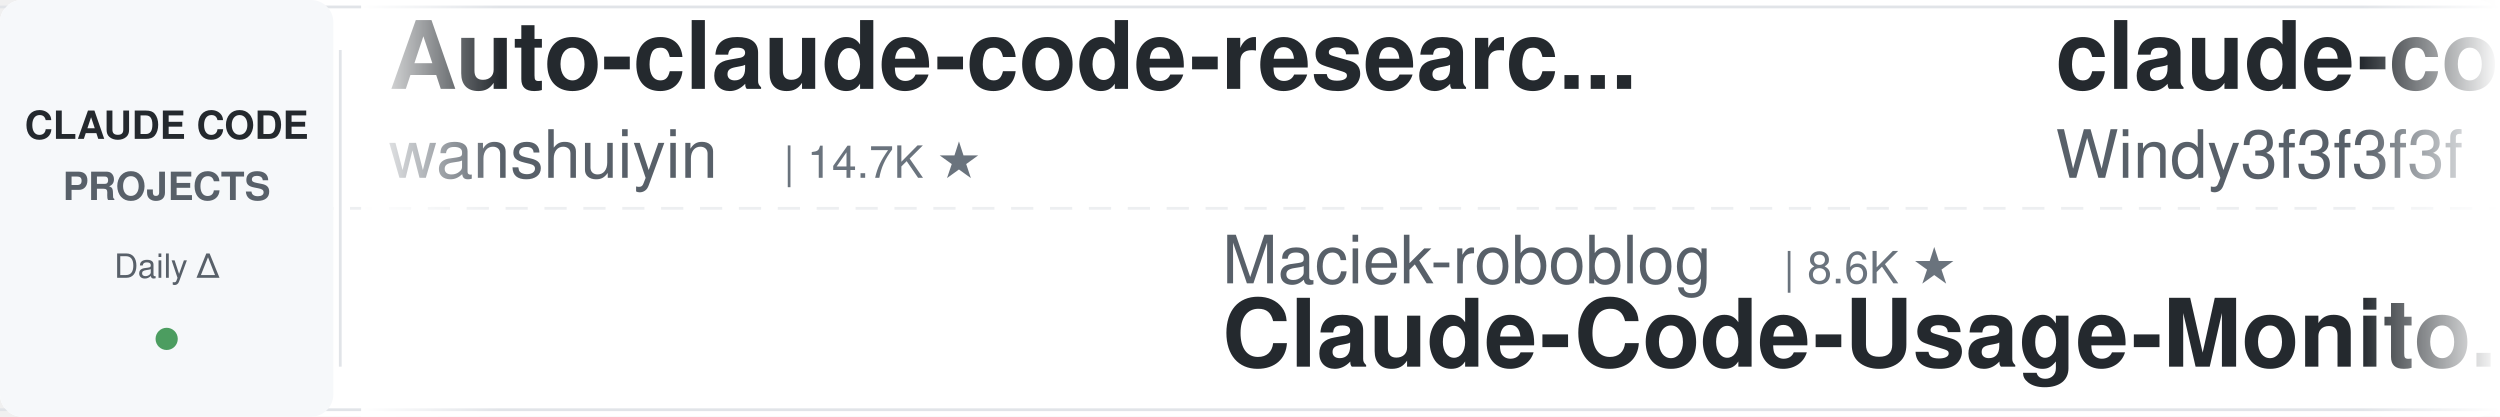
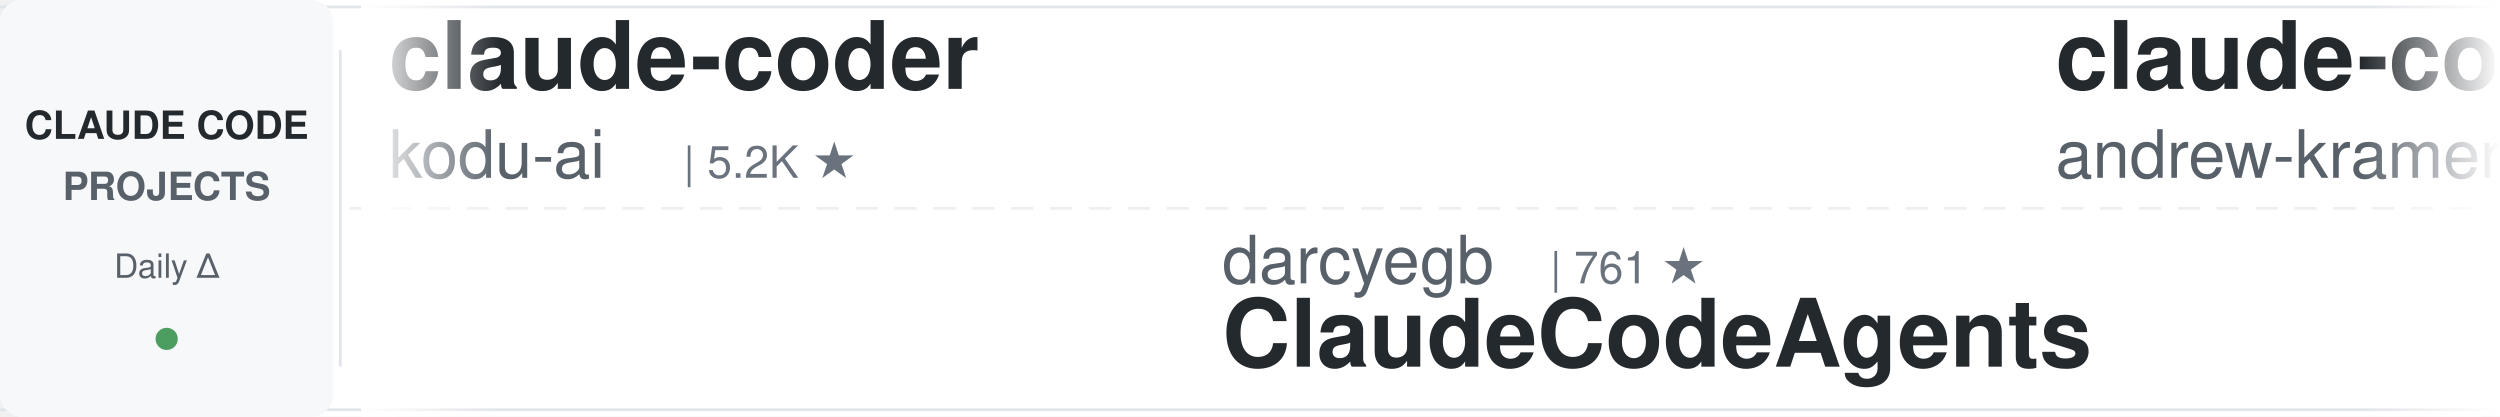
<svg xmlns="http://www.w3.org/2000/svg" width="900" height="150">
  <defs>
    <linearGradient id="leftFade" x1="0%" y1="0%" x2="100%" y2="0%">
      <stop offset="0%" style="stop-color:#ffffff;stop-opacity:1" />
      <stop offset="100%" style="stop-color:#ffffff;stop-opacity:0" />
    </linearGradient>
    <linearGradient id="rightFade" x1="0%" y1="0%" x2="100%" y2="0%">
      <stop offset="0%" style="stop-color:#ffffff;stop-opacity:0" />
      <stop offset="100%" style="stop-color:#ffffff;stop-opacity:1" />
    </linearGradient>
  </defs>
  <rect width="900" height="150" fill="#ffffff" rx="8" />
  <rect x="0" y="2" width="900" height="1" fill="#e1e4e8" />
  <rect x="0" y="147" width="900" height="1" fill="#e1e4e8" />
  <line x1="0" y1="75" x2="900" y2="75" stroke="#e1e4e8" stroke-width="1" stroke-dasharray="8 6" opacity="0.6" />
  <rect x="0" y="0" width="120" height="150" fill="#f6f8fa" rx="8" />
  <text x="60" y="50" font-family="-apple-system, BlinkMacSystemFont, 'Segoe UI', Helvetica, Arial, sans-serif" font-size="14" font-weight="600" fill="#24292e" text-anchor="middle">CLAUDE CODE</text>
  <text x="60" y="72" font-family="-apple-system, BlinkMacSystemFont, 'Segoe UI', Helvetica, Arial, sans-serif" font-size="14" font-weight="600" fill="#586069" text-anchor="middle">PROJECTS</text>
  <text x="60" y="100" font-family="-apple-system, BlinkMacSystemFont, 'Segoe UI', Helvetica, Arial, sans-serif" font-size="12" font-weight="500" fill="#586069" text-anchor="middle">Daily Δ</text>
  <circle cx="60" cy="122" r="4" fill="#22863a" opacity="0.8" />
  <rect x="122" y="18" width="1" height="114" fill="#e1e4e8" />
  <clipPath id="tickerClip">
    <rect x="130" y="0" width="770" height="150" />
  </clipPath>
  <g clip-path="url(#tickerClip)">
    <g id="tickerItems">
      <animateTransform attributeName="transform" attributeType="XML" type="translate" from="0 0" to="-3000 0" dur="54s" repeatCount="indefinite" />
      <g transform="translate(0, 0)">
-         <text x="140" y="32" font-family="-apple-system, BlinkMacSystemFont, 'Segoe UI', Helvetica, Arial, sans-serif" font-size="34" font-weight="600" fill="#24292e">Auto-claude-code-researc...</text>
-         <text x="140" y="64" font-family="-apple-system, BlinkMacSystemFont, 'Segoe UI', Helvetica, Arial, sans-serif" font-size="24" font-weight="400" fill="#586069">wanshuiyin</text>
-         <text x="282" y="64" font-family="-apple-system, BlinkMacSystemFont, 'Segoe UI', Helvetica, Arial, sans-serif" font-size="16" font-weight="500" fill="#6a737d">| 14.7K ★</text>
+         <text x="140" y="32" font-family="-apple-system, BlinkMacSystemFont, 'Segoe UI', Helvetica, Arial, sans-serif" font-size="34" font-weight="600" fill="#24292e">claude-coder</text>
+         <text x="140" y="64" font-family="-apple-system, BlinkMacSystemFont, 'Segoe UI', Helvetica, Arial, sans-serif" font-size="24" font-weight="400" fill="#586069">kodu-ai</text>
+         <text x="246" y="64" font-family="-apple-system, BlinkMacSystemFont, 'Segoe UI', Helvetica, Arial, sans-serif" font-size="16" font-weight="500" fill="#6a737d">| 5.2K ★</text>
      </g>
      <g transform="translate(300, 0)">
-         <text x="140" y="102" font-family="-apple-system, BlinkMacSystemFont, 'Segoe UI', Helvetica, Arial, sans-serif" font-size="24" font-weight="400" fill="#586069">Maciek-roboblog</text>
-         <text x="342" y="102" font-family="-apple-system, BlinkMacSystemFont, 'Segoe UI', Helvetica, Arial, sans-serif" font-size="16" font-weight="500" fill="#6a737d">| 8.6K ★</text>
-         <text x="140" y="132" font-family="-apple-system, BlinkMacSystemFont, 'Segoe UI', Helvetica, Arial, sans-serif" font-size="34" font-weight="600" fill="#24292e">Claude-Code-Usage-Monito...</text>
+         <text x="140" y="102" font-family="-apple-system, BlinkMacSystemFont, 'Segoe UI', Helvetica, Arial, sans-serif" font-size="24" font-weight="400" fill="#586069">darcyegb</text>
+         <text x="258" y="102" font-family="-apple-system, BlinkMacSystemFont, 'Segoe UI', Helvetica, Arial, sans-serif" font-size="16" font-weight="500" fill="#6a737d">| 761 ★</text>
+         <text x="140" y="132" font-family="-apple-system, BlinkMacSystemFont, 'Segoe UI', Helvetica, Arial, sans-serif" font-size="34" font-weight="600" fill="#24292e">ClaudeCodeAgents</text>
      </g>
      <g transform="translate(600, 0)">
-         <text x="140" y="32" font-family="-apple-system, BlinkMacSystemFont, 'Segoe UI', Helvetica, Arial, sans-serif" font-size="34" font-weight="600" fill="#24292e">claude-code-from-scratch</text>
-         <text x="140" y="64" font-family="-apple-system, BlinkMacSystemFont, 'Segoe UI', Helvetica, Arial, sans-serif" font-size="24" font-weight="400" fill="#586069">Windy3f3f3f3f</text>
-         <text x="318" y="64" font-family="-apple-system, BlinkMacSystemFont, 'Segoe UI', Helvetica, Arial, sans-serif" font-size="16" font-weight="500" fill="#6a737d">| 2.6K ★</text>
+         <text x="140" y="32" font-family="-apple-system, BlinkMacSystemFont, 'Segoe UI', Helvetica, Arial, sans-serif" font-size="34" font-weight="600" fill="#24292e">claude-code-source-build</text>
+         <text x="140" y="64" font-family="-apple-system, BlinkMacSystemFont, 'Segoe UI', Helvetica, Arial, sans-serif" font-size="24" font-weight="400" fill="#586069">andrew-kramer-inno</text>
+         <text x="378" y="64" font-family="-apple-system, BlinkMacSystemFont, 'Segoe UI', Helvetica, Arial, sans-serif" font-size="16" font-weight="500" fill="#6a737d">| 593 ★</text>
      </g>
      <g transform="translate(900, 0)">
-         <text x="140" y="102" font-family="-apple-system, BlinkMacSystemFont, 'Segoe UI', Helvetica, Arial, sans-serif" font-size="24" font-weight="400" fill="#586069">jqueryscript</text>
-         <text x="306" y="102" font-family="-apple-system, BlinkMacSystemFont, 'Segoe UI', Helvetica, Arial, sans-serif" font-size="16" font-weight="500" fill="#6a737d">| 500 ★</text>
-         <text x="140" y="132" font-family="-apple-system, BlinkMacSystemFont, 'Segoe UI', Helvetica, Arial, sans-serif" font-size="34" font-weight="600" fill="#24292e">awesome-claude-code</text>
+         <text x="140" y="102" font-family="-apple-system, BlinkMacSystemFont, 'Segoe UI', Helvetica, Arial, sans-serif" font-size="24" font-weight="400" fill="#586069">musistudio</text>
+         <text x="282" y="102" font-family="-apple-system, BlinkMacSystemFont, 'Segoe UI', Helvetica, Arial, sans-serif" font-size="16" font-weight="500" fill="#6a737d">| 36.7K ★</text>
+         <text x="140" y="132" font-family="-apple-system, BlinkMacSystemFont, 'Segoe UI', Helvetica, Arial, sans-serif" font-size="34" font-weight="600" fill="#24292e">claude-code-router</text>
      </g>
      <g transform="translate(1200, 0)">
-         <text x="140" y="32" font-family="-apple-system, BlinkMacSystemFont, 'Segoe UI', Helvetica, Arial, sans-serif" font-size="34" font-weight="600" fill="#24292e">claude-code-skills</text>
-         <text x="140" y="64" font-family="-apple-system, BlinkMacSystemFont, 'Segoe UI', Helvetica, Arial, sans-serif" font-size="24" font-weight="400" fill="#586069">daymade</text>
-         <text x="246" y="64" font-family="-apple-system, BlinkMacSystemFont, 'Segoe UI', Helvetica, Arial, sans-serif" font-size="16" font-weight="500" fill="#6a737d">| 1.3K ★</text>
+         <text x="140" y="32" font-family="-apple-system, BlinkMacSystemFont, 'Segoe UI', Helvetica, Arial, sans-serif" font-size="34" font-weight="600" fill="#24292e">edmunds-claude-code</text>
+         <text x="140" y="64" font-family="-apple-system, BlinkMacSystemFont, 'Segoe UI', Helvetica, Arial, sans-serif" font-size="24" font-weight="400" fill="#586069">edmund-io</text>
+         <text x="270" y="64" font-family="-apple-system, BlinkMacSystemFont, 'Segoe UI', Helvetica, Arial, sans-serif" font-size="16" font-weight="500" fill="#6a737d">| 1.5K ★</text>
      </g>
      <g transform="translate(1500, 0)">
-         <text x="140" y="102" font-family="-apple-system, BlinkMacSystemFont, 'Segoe UI', Helvetica, Arial, sans-serif" font-size="24" font-weight="400" fill="#586069">Piebald-AI</text>
-         <text x="282" y="102" font-family="-apple-system, BlinkMacSystemFont, 'Segoe UI', Helvetica, Arial, sans-serif" font-size="16" font-weight="500" fill="#6a737d">| 12.3K ★</text>
-         <text x="140" y="132" font-family="-apple-system, BlinkMacSystemFont, 'Segoe UI', Helvetica, Arial, sans-serif" font-size="34" font-weight="600" fill="#24292e">claude-code-system-promp...</text>
+         <text x="140" y="102" font-family="-apple-system, BlinkMacSystemFont, 'Segoe UI', Helvetica, Arial, sans-serif" font-size="24" font-weight="400" fill="#586069">ChrisWiles</text>
+         <text x="282" y="102" font-family="-apple-system, BlinkMacSystemFont, 'Segoe UI', Helvetica, Arial, sans-serif" font-size="16" font-weight="500" fill="#6a737d">| 6.0K ★</text>
+         <text x="140" y="132" font-family="-apple-system, BlinkMacSystemFont, 'Segoe UI', Helvetica, Arial, sans-serif" font-size="34" font-weight="600" fill="#24292e">claude-code-showcase</text>
      </g>
      <g transform="translate(1800, 0)">
-         <text x="140" y="32" font-family="-apple-system, BlinkMacSystemFont, 'Segoe UI', Helvetica, Arial, sans-serif" font-size="34" font-weight="600" fill="#24292e">claude-code-reverse</text>
-         <text x="140" y="64" font-family="-apple-system, BlinkMacSystemFont, 'Segoe UI', Helvetica, Arial, sans-serif" font-size="24" font-weight="400" fill="#586069">Yuyz0112</text>
-         <text x="258" y="64" font-family="-apple-system, BlinkMacSystemFont, 'Segoe UI', Helvetica, Arial, sans-serif" font-size="16" font-weight="500" fill="#6a737d">| 2.4K ★</text>
+         <text x="140" y="32" font-family="-apple-system, BlinkMacSystemFont, 'Segoe UI', Helvetica, Arial, sans-serif" font-size="34" font-weight="600" fill="#24292e">claude-code-transcripts</text>
+         <text x="140" y="64" font-family="-apple-system, BlinkMacSystemFont, 'Segoe UI', Helvetica, Arial, sans-serif" font-size="24" font-weight="400" fill="#586069">simonw</text>
+         <text x="234" y="64" font-family="-apple-system, BlinkMacSystemFont, 'Segoe UI', Helvetica, Arial, sans-serif" font-size="16" font-weight="500" fill="#6a737d">| 1.7K ★</text>
      </g>
      <g transform="translate(2100, 0)">
-         <text x="140" y="102" font-family="-apple-system, BlinkMacSystemFont, 'Segoe UI', Helvetica, Arial, sans-serif" font-size="24" font-weight="400" fill="#586069">shanraisshan</text>
-         <text x="306" y="102" font-family="-apple-system, BlinkMacSystemFont, 'Segoe UI', Helvetica, Arial, sans-serif" font-size="16" font-weight="500" fill="#6a737d">| 64.6K ★</text>
-         <text x="140" y="132" font-family="-apple-system, BlinkMacSystemFont, 'Segoe UI', Helvetica, Arial, sans-serif" font-size="34" font-weight="600" fill="#24292e">claude-code-best-practic...</text>
+         <text x="140" y="102" font-family="-apple-system, BlinkMacSystemFont, 'Segoe UI', Helvetica, Arial, sans-serif" font-size="24" font-weight="400" fill="#586069">asgeirtj</text>
+         <text x="258" y="102" font-family="-apple-system, BlinkMacSystemFont, 'Segoe UI', Helvetica, Arial, sans-serif" font-size="16" font-weight="500" fill="#6a737d">| 63.0K ★</text>
+         <text x="140" y="132" font-family="-apple-system, BlinkMacSystemFont, 'Segoe UI', Helvetica, Arial, sans-serif" font-size="34" font-weight="600" fill="#24292e">system_prompts_leaks</text>
      </g>
      <g transform="translate(2400, 0)">
-         <text x="140" y="32" font-family="-apple-system, BlinkMacSystemFont, 'Segoe UI', Helvetica, Arial, sans-serif" font-size="34" font-weight="600" fill="#24292e">everything-claude-code-z...</text>
-         <text x="140" y="64" font-family="-apple-system, BlinkMacSystemFont, 'Segoe UI', Helvetica, Arial, sans-serif" font-size="24" font-weight="400" fill="#586069">xu-xiang</text>
-         <text x="258" y="64" font-family="-apple-system, BlinkMacSystemFont, 'Segoe UI', Helvetica, Arial, sans-serif" font-size="16" font-weight="500" fill="#6a737d">| 1.9K ★</text>
+         <text x="140" y="32" font-family="-apple-system, BlinkMacSystemFont, 'Segoe UI', Helvetica, Arial, sans-serif" font-size="34" font-weight="600" fill="#24292e">Claude-Code-Game-Studios</text>
+         <text x="140" y="64" font-family="-apple-system, BlinkMacSystemFont, 'Segoe UI', Helvetica, Arial, sans-serif" font-size="24" font-weight="400" fill="#586069">Donchitos</text>
+         <text x="270" y="64" font-family="-apple-system, BlinkMacSystemFont, 'Segoe UI', Helvetica, Arial, sans-serif" font-size="16" font-weight="500" fill="#6a737d">| 23.9K ★</text>
      </g>
      <g transform="translate(2700, 0)">
-         <text x="140" y="102" font-family="-apple-system, BlinkMacSystemFont, 'Segoe UI', Helvetica, Arial, sans-serif" font-size="24" font-weight="400" fill="#586069">Windy3f3f3f3f</text>
-         <text x="318" y="102" font-family="-apple-system, BlinkMacSystemFont, 'Segoe UI', Helvetica, Arial, sans-serif" font-size="16" font-weight="500" fill="#6a737d">| 3.5K ★</text>
-         <text x="140" y="132" font-family="-apple-system, BlinkMacSystemFont, 'Segoe UI', Helvetica, Arial, sans-serif" font-size="34" font-weight="600" fill="#24292e">how-claude-code-works</text>
+         <text x="140" y="102" font-family="-apple-system, BlinkMacSystemFont, 'Segoe UI', Helvetica, Arial, sans-serif" font-size="24" font-weight="400" fill="#586069">diet103</text>
+         <text x="246" y="102" font-family="-apple-system, BlinkMacSystemFont, 'Segoe UI', Helvetica, Arial, sans-serif" font-size="16" font-weight="500" fill="#6a737d">| 10.0K ★</text>
+         <text x="140" y="132" font-family="-apple-system, BlinkMacSystemFont, 'Segoe UI', Helvetica, Arial, sans-serif" font-size="34" font-weight="600" fill="#24292e">claude-code-infrastructu...</text>
      </g>
      <g transform="translate(3000, 0)">
-         <text x="140" y="32" font-family="-apple-system, BlinkMacSystemFont, 'Segoe UI', Helvetica, Arial, sans-serif" font-size="34" font-weight="600" fill="#24292e">Auto-claude-code-researc...</text>
-         <text x="140" y="64" font-family="-apple-system, BlinkMacSystemFont, 'Segoe UI', Helvetica, Arial, sans-serif" font-size="24" font-weight="400" fill="#586069">wanshuiyin</text>
-         <text x="282" y="64" font-family="-apple-system, BlinkMacSystemFont, 'Segoe UI', Helvetica, Arial, sans-serif" font-size="16" font-weight="500" fill="#6a737d">| 14.7K ★</text>
+         <text x="140" y="32" font-family="-apple-system, BlinkMacSystemFont, 'Segoe UI', Helvetica, Arial, sans-serif" font-size="34" font-weight="600" fill="#24292e">claude-coder</text>
+         <text x="140" y="64" font-family="-apple-system, BlinkMacSystemFont, 'Segoe UI', Helvetica, Arial, sans-serif" font-size="24" font-weight="400" fill="#586069">kodu-ai</text>
+         <text x="246" y="64" font-family="-apple-system, BlinkMacSystemFont, 'Segoe UI', Helvetica, Arial, sans-serif" font-size="16" font-weight="500" fill="#6a737d">| 5.2K ★</text>
      </g>
      <g transform="translate(3300, 0)">
-         <text x="140" y="102" font-family="-apple-system, BlinkMacSystemFont, 'Segoe UI', Helvetica, Arial, sans-serif" font-size="24" font-weight="400" fill="#586069">Maciek-roboblog</text>
-         <text x="342" y="102" font-family="-apple-system, BlinkMacSystemFont, 'Segoe UI', Helvetica, Arial, sans-serif" font-size="16" font-weight="500" fill="#6a737d">| 8.6K ★</text>
-         <text x="140" y="132" font-family="-apple-system, BlinkMacSystemFont, 'Segoe UI', Helvetica, Arial, sans-serif" font-size="34" font-weight="600" fill="#24292e">Claude-Code-Usage-Monito...</text>
+         <text x="140" y="102" font-family="-apple-system, BlinkMacSystemFont, 'Segoe UI', Helvetica, Arial, sans-serif" font-size="24" font-weight="400" fill="#586069">darcyegb</text>
+         <text x="258" y="102" font-family="-apple-system, BlinkMacSystemFont, 'Segoe UI', Helvetica, Arial, sans-serif" font-size="16" font-weight="500" fill="#6a737d">| 761 ★</text>
+         <text x="140" y="132" font-family="-apple-system, BlinkMacSystemFont, 'Segoe UI', Helvetica, Arial, sans-serif" font-size="34" font-weight="600" fill="#24292e">ClaudeCodeAgents</text>
      </g>
      <g transform="translate(3600, 0)">
-         <text x="140" y="32" font-family="-apple-system, BlinkMacSystemFont, 'Segoe UI', Helvetica, Arial, sans-serif" font-size="34" font-weight="600" fill="#24292e">claude-code-from-scratch</text>
-         <text x="140" y="64" font-family="-apple-system, BlinkMacSystemFont, 'Segoe UI', Helvetica, Arial, sans-serif" font-size="24" font-weight="400" fill="#586069">Windy3f3f3f3f</text>
-         <text x="318" y="64" font-family="-apple-system, BlinkMacSystemFont, 'Segoe UI', Helvetica, Arial, sans-serif" font-size="16" font-weight="500" fill="#6a737d">| 2.6K ★</text>
+         <text x="140" y="32" font-family="-apple-system, BlinkMacSystemFont, 'Segoe UI', Helvetica, Arial, sans-serif" font-size="34" font-weight="600" fill="#24292e">claude-code-source-build</text>
+         <text x="140" y="64" font-family="-apple-system, BlinkMacSystemFont, 'Segoe UI', Helvetica, Arial, sans-serif" font-size="24" font-weight="400" fill="#586069">andrew-kramer-inno</text>
+         <text x="378" y="64" font-family="-apple-system, BlinkMacSystemFont, 'Segoe UI', Helvetica, Arial, sans-serif" font-size="16" font-weight="500" fill="#6a737d">| 593 ★</text>
      </g>
      <g transform="translate(3900, 0)">
-         <text x="140" y="102" font-family="-apple-system, BlinkMacSystemFont, 'Segoe UI', Helvetica, Arial, sans-serif" font-size="24" font-weight="400" fill="#586069">jqueryscript</text>
-         <text x="306" y="102" font-family="-apple-system, BlinkMacSystemFont, 'Segoe UI', Helvetica, Arial, sans-serif" font-size="16" font-weight="500" fill="#6a737d">| 500 ★</text>
-         <text x="140" y="132" font-family="-apple-system, BlinkMacSystemFont, 'Segoe UI', Helvetica, Arial, sans-serif" font-size="34" font-weight="600" fill="#24292e">awesome-claude-code</text>
+         <text x="140" y="102" font-family="-apple-system, BlinkMacSystemFont, 'Segoe UI', Helvetica, Arial, sans-serif" font-size="24" font-weight="400" fill="#586069">musistudio</text>
+         <text x="282" y="102" font-family="-apple-system, BlinkMacSystemFont, 'Segoe UI', Helvetica, Arial, sans-serif" font-size="16" font-weight="500" fill="#6a737d">| 36.7K ★</text>
+         <text x="140" y="132" font-family="-apple-system, BlinkMacSystemFont, 'Segoe UI', Helvetica, Arial, sans-serif" font-size="34" font-weight="600" fill="#24292e">claude-code-router</text>
      </g>
    </g>
  </g>
  <rect x="130" y="0" width="50" height="150" fill="url(#leftFade)" />
  <rect x="850" y="0" width="50" height="150" fill="url(#rightFade)" />
</svg>
